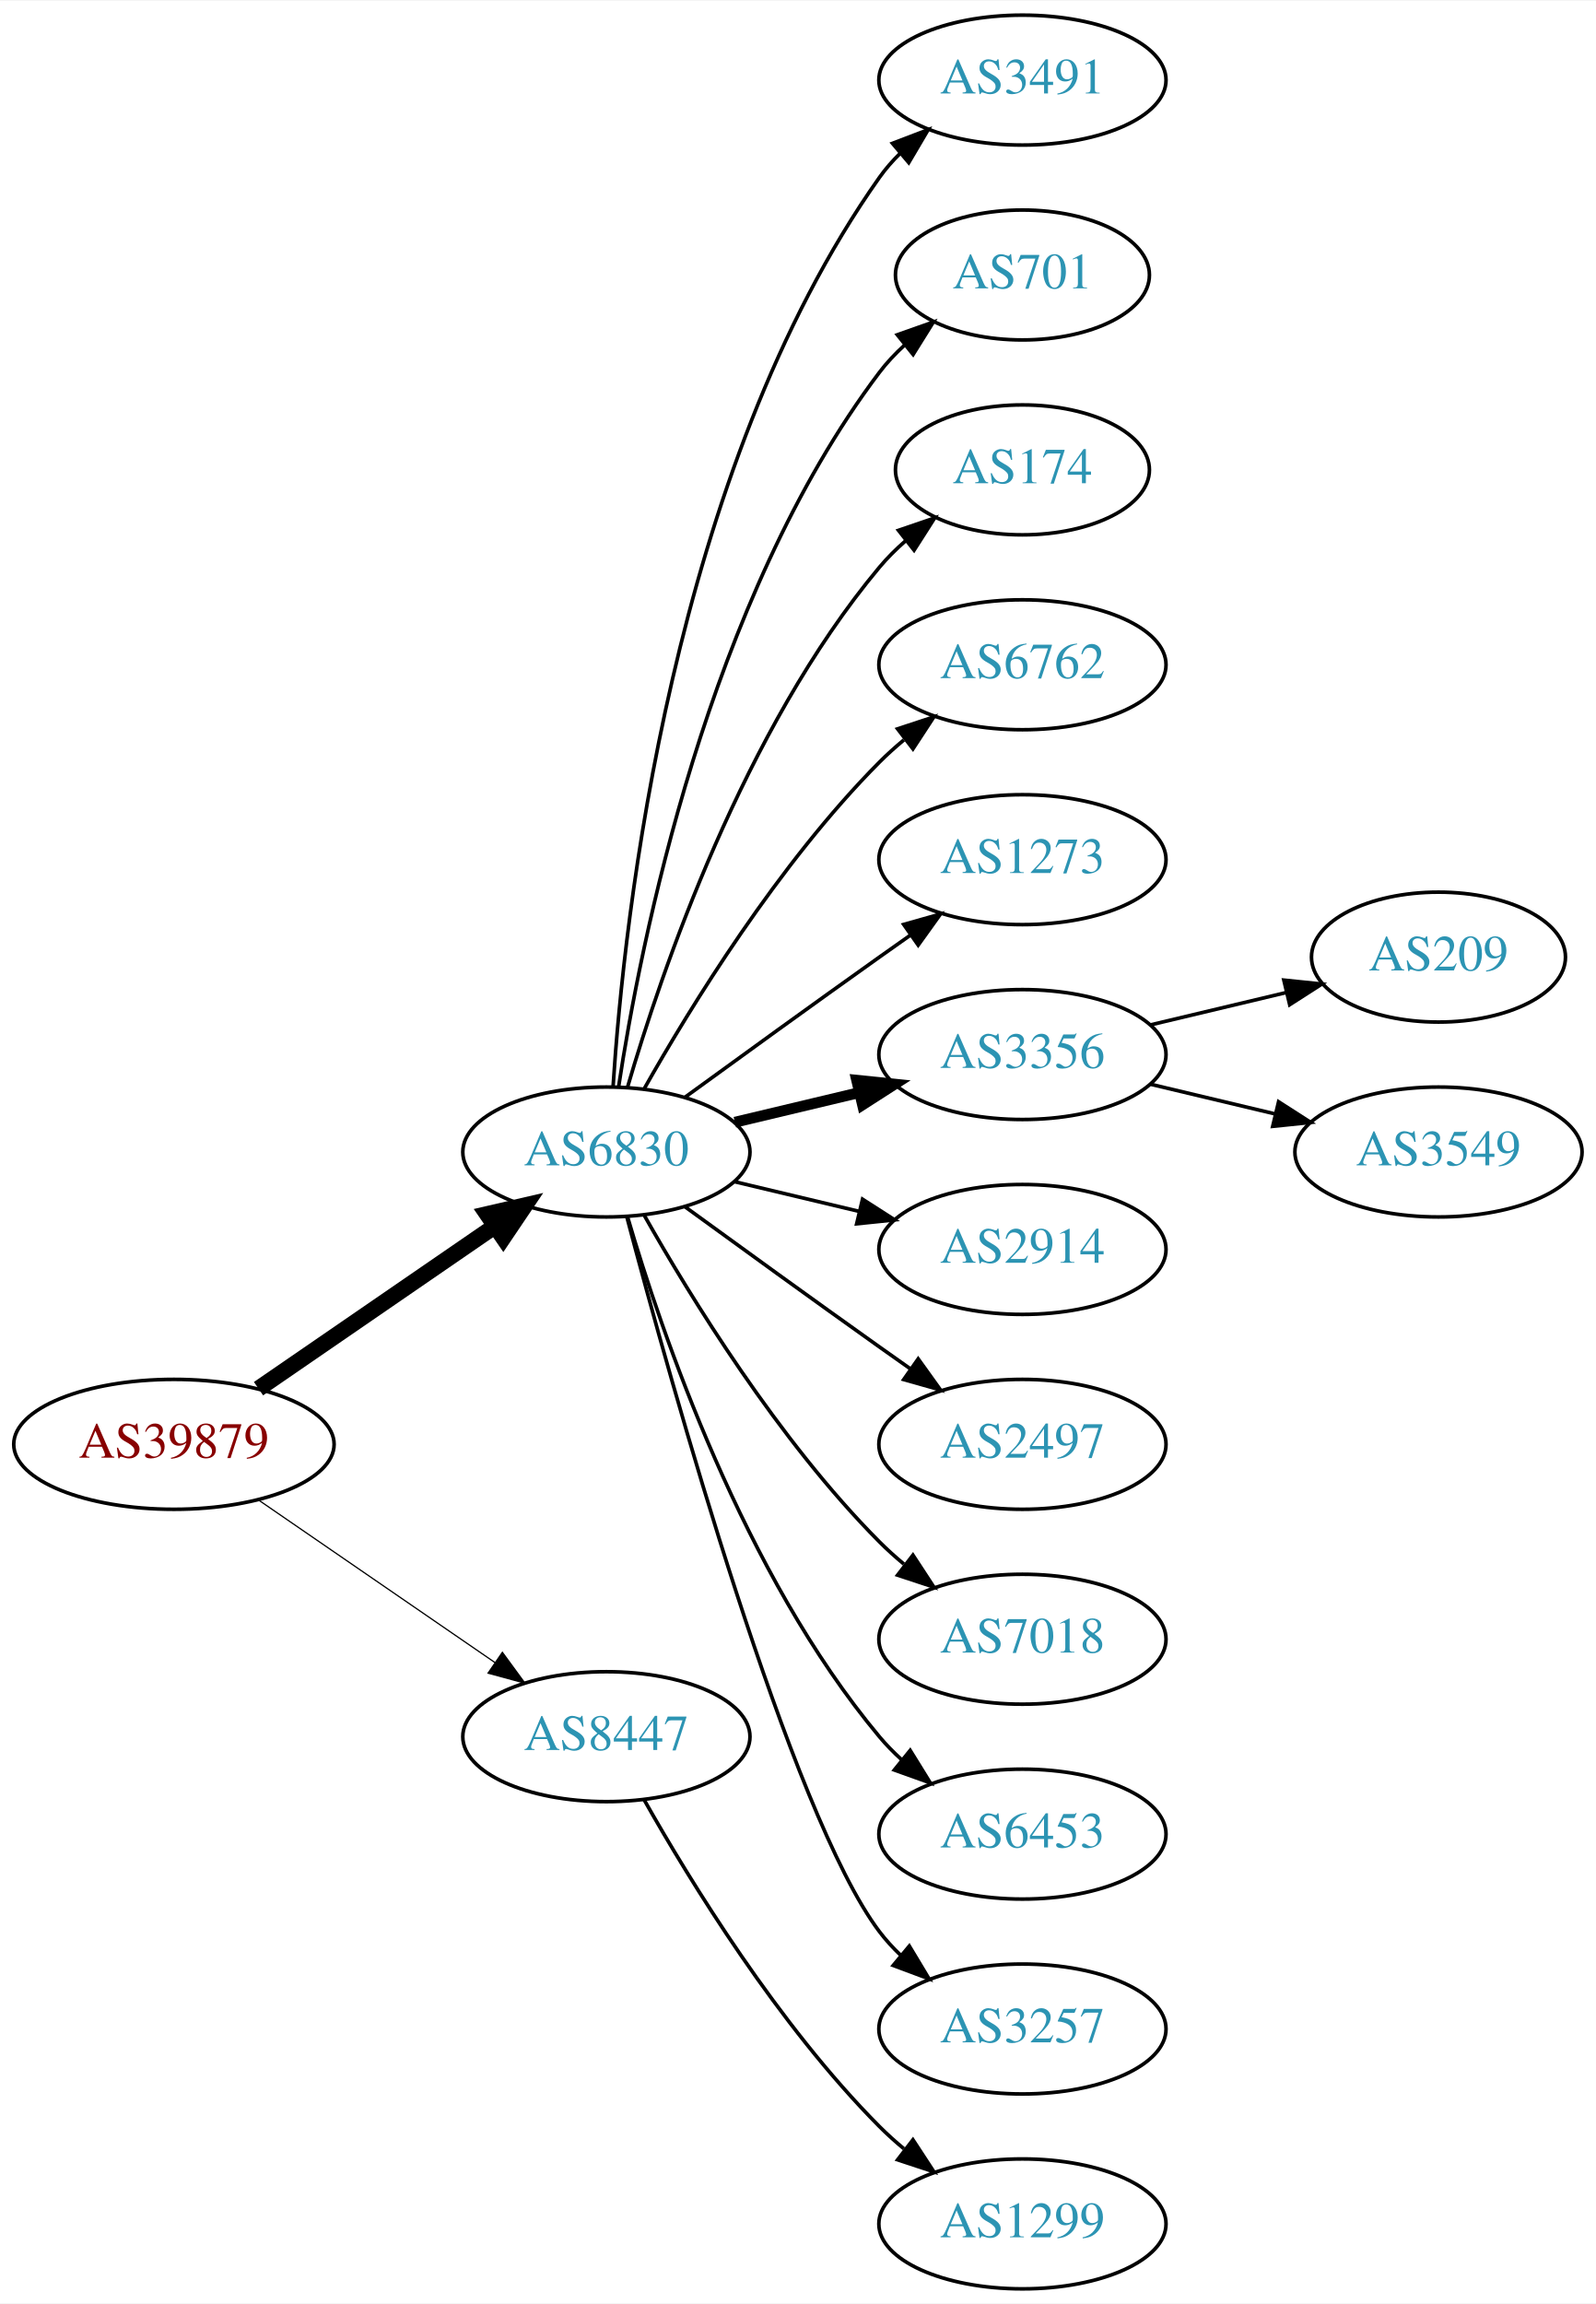
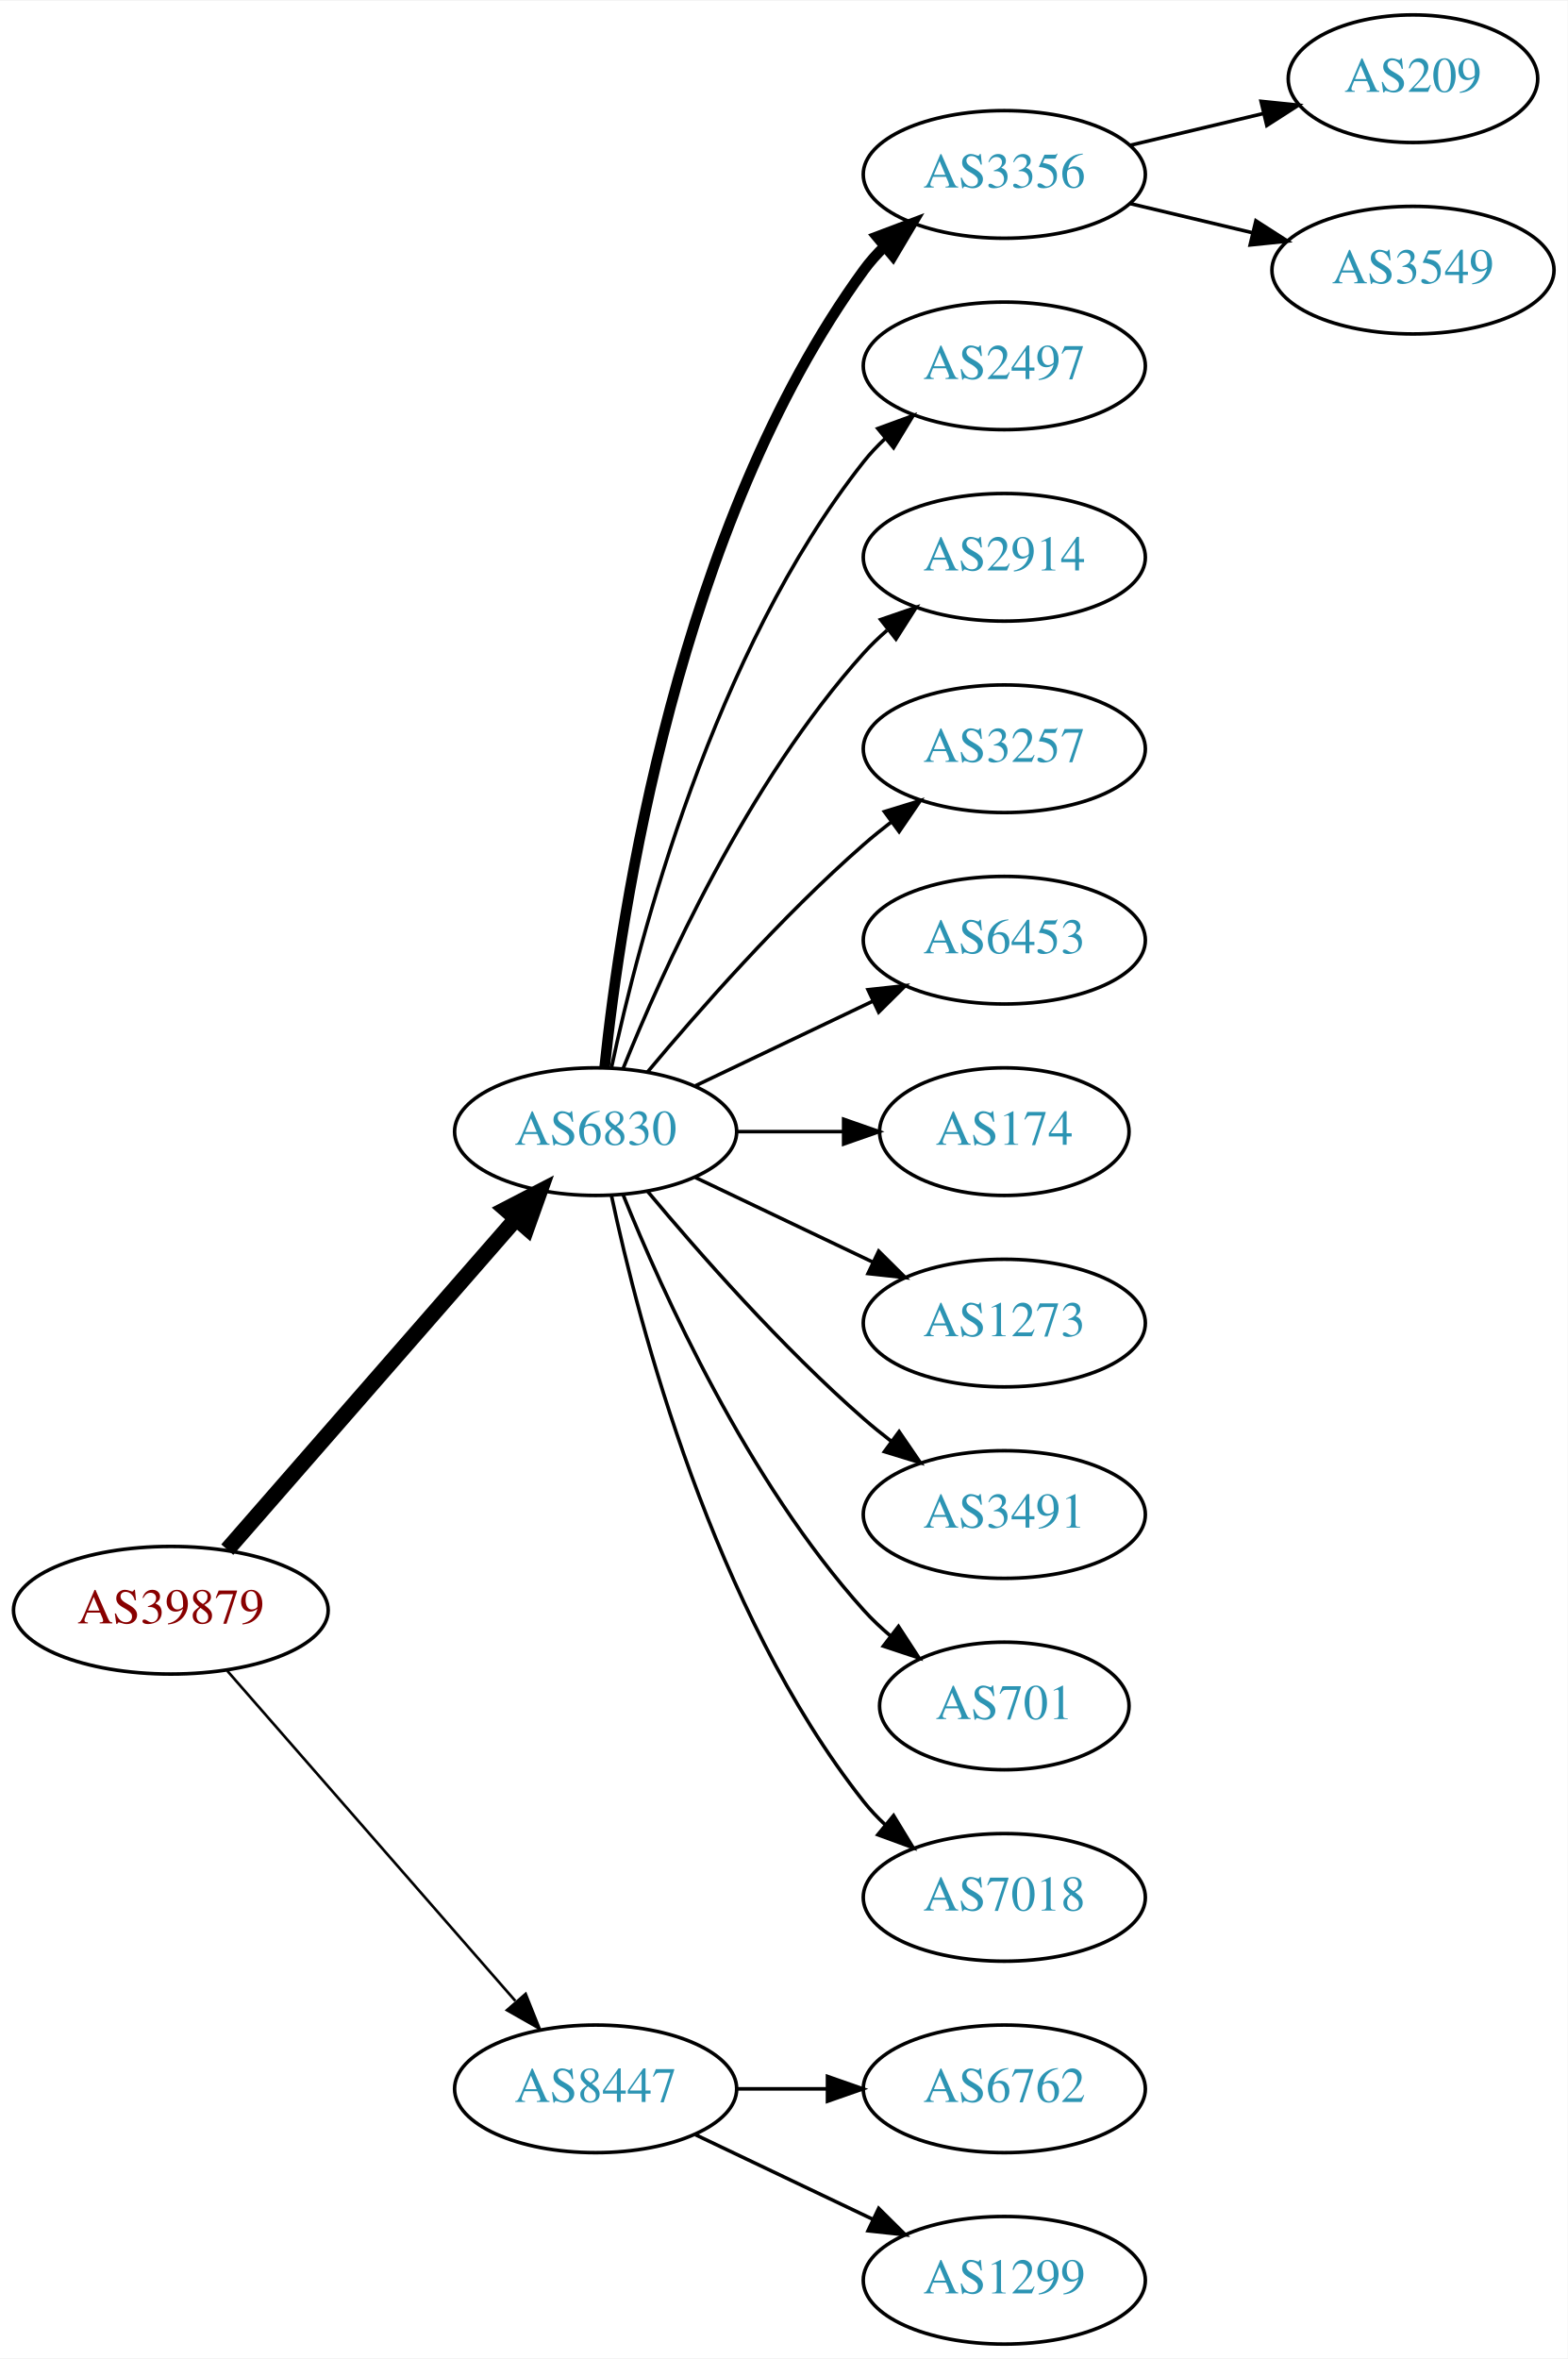
- <svg xmlns="http://www.w3.org/2000/svg" xmlns:xlink="http://www.w3.org/1999/xlink" width="442pt" height="638pt" viewBox="0.00 0.00 442.27 638.00">
-   <g id="graph0" class="graph" transform="scale(1 1) rotate(0) translate(4 634)">
-     <polygon fill="white" stroke="none" points="-4,4 -4,-634 438.271,-634 438.271,4 -4,4" />
+ <svg xmlns="http://www.w3.org/2000/svg" xmlns:xlink="http://www.w3.org/1999/xlink" width="442pt" height="665pt" viewBox="0.00 0.00 442.27 665.00">
+   <g id="graph0" class="graph" transform="scale(1 1) rotate(0) translate(4 661)">
+     <polygon fill="white" stroke="none" points="-4,4 -4,-661 438.271,-661 438.271,4 -4,4" />
    <g id="node1" class="node">
      <g id="a_node1">
        <a xlink:href="/asn/39879" xlink:title="AS39879 ~ SVC-AS [AT]">
-           <ellipse fill="#ffffff" stroke="black" cx="44.196" cy="-234" rx="44.393" ry="18" />
-           <text text-anchor="middle" x="44.196" y="-230.3" font-family="Times,serif" font-size="14.00" fill="#880000">AS39879</text>
+           <ellipse fill="#ffffff" stroke="black" cx="44.196" cy="-207" rx="44.393" ry="18" />
+           <text text-anchor="middle" x="44.196" y="-203.3" font-family="Times,serif" font-size="14.00" fill="#880000">AS39879</text>
        </a>
      </g>
    </g>
    <g id="node2" class="node">
      <g id="a_node2">
        <a xlink:href="/asn/6830" xlink:title="AS6830 ~ LGI-UPC [AT]">
-           <ellipse fill="#ffffff" stroke="black" cx="164.039" cy="-315" rx="39.794" ry="18" />
-           <text text-anchor="middle" x="164.039" y="-311.3" font-family="Times,serif" font-size="14.00" fill="#2c94b3">AS6830</text>
+           <ellipse fill="#ffffff" stroke="black" cx="164.039" cy="-342" rx="39.794" ry="18" />
+           <text text-anchor="middle" x="164.039" y="-338.3" font-family="Times,serif" font-size="14.00" fill="#2c94b3">AS6830</text>
        </a>
      </g>
    </g>
    <g id="edge1" class="edge">
-       <path fill="none" stroke="black" stroke-width="4.5" d="M67.639,-249.426C86.22,-262.198 112.781,-280.455 133.161,-294.463" />
-       <polygon fill="black" stroke="black" stroke-width="4.5" points="131.003,-297.758 141.475,-300.178 135.464,-291.269 131.003,-297.758" />
+       <path fill="none" stroke="black" stroke-width="4.5" d="M60.121,-224.098C80.663,-247.631 117.782,-290.155 141.379,-317.187" />
+       <polygon fill="black" stroke="black" stroke-width="4.5" points="138.692,-320.097 148.235,-325.041 144.625,-314.918 138.692,-320.097" />
    </g>
    <g id="node3" class="node">
      <g id="a_node3">
        <a xlink:href="/asn/8447" xlink:title="AS8447 ~ A1 Telekom Austria AG [AT]">
-           <ellipse fill="#ffffff" stroke="black" cx="164.039" cy="-153" rx="39.794" ry="18" />
-           <text text-anchor="middle" x="164.039" y="-149.3" font-family="Times,serif" font-size="14.00" fill="#2c94b3">AS8447</text>
+           <ellipse fill="#ffffff" stroke="black" cx="164.039" cy="-72" rx="39.794" ry="18" />
+           <text text-anchor="middle" x="164.039" y="-68.3" font-family="Times,serif" font-size="14.00" fill="#2c94b3">AS8447</text>
        </a>
      </g>
    </g>
    <g id="edge2" class="edge">
-       <path fill="none" stroke="black" stroke-width="0.346" d="M67.639,-218.574C86.22,-205.802 112.781,-187.545 133.161,-173.537" />
-       <polygon fill="black" stroke="black" stroke-width="0.346" points="135.216,-176.371 141.475,-167.822 131.251,-170.602 135.216,-176.371" />
+       <path fill="none" stroke="black" stroke-width="0.75" d="M60.121,-189.902C80.663,-166.369 117.782,-123.845 141.379,-96.813" />
+       <polygon fill="black" stroke="black" stroke-width="0.75" points="144.296,-98.794 148.235,-88.959 139.022,-94.191 144.296,-98.794" />
    </g>
    <g id="node4" class="node">
      <g id="a_node4">
-         <a xlink:href="/asn/3491" xlink:title="AS3491 ~ PCCW Global, Inc. [US]">
+         <a xlink:href="/asn/3356" xlink:title="AS3356 ~ Level 3 Parent, LLC [US]">
          <ellipse fill="#ffffff" stroke="black" cx="279.332" cy="-612" rx="39.794" ry="18" />
-           <text text-anchor="middle" x="279.332" y="-608.3" font-family="Times,serif" font-size="14.00" fill="#2c94b3">AS3491</text>
+           <text text-anchor="middle" x="279.332" y="-608.3" font-family="Times,serif" font-size="14.00" fill="#2c94b3">AS3356</text>
        </a>
      </g>
    </g>
    <g id="edge3" class="edge">
-       <path fill="none" stroke="black" d="M165.894,-333.185C168.888,-379.425 182.134,-503.589 239.685,-585 241.368,-587.381 243.331,-589.622 245.464,-591.716" />
-       <polygon fill="black" stroke="black" points="243.31,-594.478 253.207,-598.259 247.828,-589.132 243.31,-594.478" />
+       <path fill="none" stroke="black" stroke-width="3" d="M166.595,-360.256C171.066,-403.303 187.199,-512.94 239.685,-585 241.402,-587.357 243.389,-589.581 245.538,-591.663" />
+       <polygon fill="black" stroke="black" stroke-width="3" points="243.402,-594.439 253.313,-598.183 247.9,-589.075 243.402,-594.439" />
    </g>
    <g id="node5" class="node">
      <g id="a_node5">
-         <a xlink:href="/asn/701" xlink:title="AS701 ~ UUNET [US]">
-           <ellipse fill="#ffffff" stroke="black" cx="279.332" cy="-558" rx="35.194" ry="18" />
-           <text text-anchor="middle" x="279.332" y="-554.3" font-family="Times,serif" font-size="14.00" fill="#2c94b3">AS701</text>
+         <a xlink:href="/asn/2497" xlink:title="AS2497 ~ Internet Initiative Japan Inc. [JP]">
+           <ellipse fill="#ffffff" stroke="black" cx="279.332" cy="-558" rx="39.794" ry="18" />
+           <text text-anchor="middle" x="279.332" y="-554.3" font-family="Times,serif" font-size="14.00" fill="#2c94b3">AS2497</text>
        </a>
      </g>
    </g>
    <g id="edge4" class="edge">
-       <path fill="none" stroke="black" d="M167.415,-332.986C173.389,-372.422 192.1,-467.995 239.685,-531 241.708,-533.678 244.073,-536.19 246.621,-538.522" />
-       <polygon fill="black" stroke="black" points="244.655,-541.432 254.646,-544.958 249.035,-535.972 244.655,-541.432" />
+       <path fill="none" stroke="black" d="M168.529,-360.16C176.16,-396.03 197.152,-477.155 239.685,-531 241.493,-533.288 243.545,-535.462 245.74,-537.51" />
+       <polygon fill="black" stroke="black" points="243.651,-540.323 253.6,-543.966 248.094,-534.914 243.651,-540.323" />
    </g>
    <g id="node6" class="node">
      <g id="a_node6">
-         <a xlink:href="/asn/174" xlink:title="AS174 ~ Cogent Communications [US]">
-           <ellipse fill="#ffffff" stroke="black" cx="279.332" cy="-504" rx="35.194" ry="18" />
-           <text text-anchor="middle" x="279.332" y="-500.3" font-family="Times,serif" font-size="14.00" fill="#2c94b3">AS174</text>
+         <a xlink:href="/asn/2914" xlink:title="AS2914 ~ NTT America, Inc. [US]">
+           <ellipse fill="#ffffff" stroke="black" cx="279.332" cy="-504" rx="39.794" ry="18" />
+           <text text-anchor="middle" x="279.332" y="-500.3" font-family="Times,serif" font-size="14.00" fill="#2c94b3">AS2914</text>
        </a>
      </g>
    </g>
    <g id="edge5" class="edge">
-       <path fill="none" stroke="black" d="M169.913,-333.002C179.227,-364.844 202.043,-431.981 239.685,-477 241.838,-479.574 244.292,-482.017 246.896,-484.303" />
-       <polygon fill="black" stroke="black" points="244.98,-487.249 255.007,-490.672 249.303,-481.743 244.98,-487.249" />
+       <path fill="none" stroke="black" d="M171.786,-359.787C182.837,-387.243 206.891,-440.578 239.685,-477 241.688,-479.224 243.906,-481.363 246.239,-483.397" />
+       <polygon fill="black" stroke="black" points="244.437,-486.433 254.458,-489.873 248.769,-480.935 244.437,-486.433" />
    </g>
    <g id="node7" class="node">
      <g id="a_node7">
-         <a xlink:href="/asn/6762" xlink:title="AS6762 ~ TELECOM ITALIA SPARKLE S.p.A. [IT]">
+         <a xlink:href="/asn/3257" xlink:title="AS3257 ~ GTT [DE]">
          <ellipse fill="#ffffff" stroke="black" cx="279.332" cy="-450" rx="39.794" ry="18" />
-           <text text-anchor="middle" x="279.332" y="-446.3" font-family="Times,serif" font-size="14.00" fill="#2c94b3">AS6762</text>
+           <text text-anchor="middle" x="279.332" y="-446.3" font-family="Times,serif" font-size="14.00" fill="#2c94b3">AS3257</text>
        </a>
      </g>
    </g>
    <g id="edge6" class="edge">
-       <path fill="none" stroke="black" d="M174.498,-332.49C187.28,-355.096 211.712,-394.886 239.685,-423 241.796,-425.121 244.092,-427.188 246.477,-429.171" />
-       <polygon fill="black" stroke="black" points="244.73,-432.242 254.793,-435.556 248.993,-426.69 244.73,-432.242" />
+       <path fill="none" stroke="black" d="M178.669,-358.817C192.951,-375.929 216.498,-402.745 239.685,-423 242.151,-425.154 244.789,-427.294 247.487,-429.372" />
+       <polygon fill="black" stroke="black" points="245.512,-432.264 255.641,-435.37 249.66,-426.625 245.512,-432.264" />
    </g>
    <g id="node8" class="node">
      <g id="a_node8">
-         <a xlink:href="/asn/1273" xlink:title="AS1273 ~ RIPE Network Coordination Centre [NL]">
+         <a xlink:href="/asn/6453" xlink:title="AS6453 ~ TATA COMMUNICATIONS (AMERICA) INC [US]">
          <ellipse fill="#ffffff" stroke="black" cx="279.332" cy="-396" rx="39.794" ry="18" />
-           <text text-anchor="middle" x="279.332" y="-392.3" font-family="Times,serif" font-size="14.00" fill="#2c94b3">AS1273</text>
+           <text text-anchor="middle" x="279.332" y="-392.3" font-family="Times,serif" font-size="14.00" fill="#2c94b3">AS6453</text>
        </a>
      </g>
    </g>
    <g id="edge7" class="edge">
-       <path fill="none" stroke="black" d="M185.887,-330.222C200.821,-341.091 221.435,-356.025 239.685,-369 242.506,-371.005 245.449,-373.085 248.397,-375.159" />
-       <polygon fill="black" stroke="black" points="246.424,-378.05 256.621,-380.926 250.443,-372.319 246.424,-378.05" />
+       <path fill="none" stroke="black" d="M192.175,-354.934C207.169,-362.081 225.99,-371.052 242.213,-378.785" />
+       <polygon fill="black" stroke="black" points="240.884,-382.028 251.417,-383.171 243.895,-375.709 240.884,-382.028" />
    </g>
    <g id="node9" class="node">
      <g id="a_node9">
-         <a xlink:href="/asn/3356" xlink:title="AS3356 ~ Level 3 Parent, LLC [US]">
-           <ellipse fill="#ffffff" stroke="black" cx="279.332" cy="-342" rx="39.794" ry="18" />
-           <text text-anchor="middle" x="279.332" y="-338.3" font-family="Times,serif" font-size="14.00" fill="#2c94b3">AS3356</text>
+         <a xlink:href="/asn/174" xlink:title="AS174 ~ Cogent Communications [US]">
+           <ellipse fill="#ffffff" stroke="black" cx="279.332" cy="-342" rx="35.194" ry="18" />
+           <text text-anchor="middle" x="279.332" y="-338.3" font-family="Times,serif" font-size="14.00" fill="#2c94b3">AS174</text>
        </a>
      </g>
    </g>
    <g id="edge8" class="edge">
-       <path fill="none" stroke="black" stroke-width="3" d="M199.646,-323.248C210.517,-325.838 222.671,-328.735 234.114,-331.462" />
-       <polygon fill="black" stroke="black" stroke-width="3" points="233.397,-334.889 243.936,-333.803 235.02,-328.08 233.397,-334.889" />
+       <path fill="none" stroke="black" d="M203.711,-342C213.416,-342 223.907,-342 233.87,-342" />
+       <polygon fill="black" stroke="black" points="234.006,-345.5 244.006,-342 234.006,-338.5 234.006,-345.5" />
    </g>
    <g id="node10" class="node">
      <g id="a_node10">
-         <a xlink:href="/asn/2914" xlink:title="AS2914 ~ NTT America, Inc. [US]">
+         <a xlink:href="/asn/1273" xlink:title="AS1273 ~ Vodafone Group PLC [EU]">
          <ellipse fill="#ffffff" stroke="black" cx="279.332" cy="-288" rx="39.794" ry="18" />
-           <text text-anchor="middle" x="279.332" y="-284.3" font-family="Times,serif" font-size="14.00" fill="#2c94b3">AS2914</text>
+           <text text-anchor="middle" x="279.332" y="-284.3" font-family="Times,serif" font-size="14.00" fill="#2c94b3">AS1273</text>
        </a>
      </g>
    </g>
    <g id="edge9" class="edge">
-       <path fill="none" stroke="black" d="M199.646,-306.752C210.517,-304.162 222.671,-301.265 234.114,-298.538" />
-       <polygon fill="black" stroke="black" points="235.02,-301.92 243.936,-296.197 233.397,-295.111 235.02,-301.92" />
+       <path fill="none" stroke="black" d="M192.175,-329.066C207.169,-321.919 225.99,-312.948 242.213,-305.215" />
+       <polygon fill="black" stroke="black" points="243.895,-308.291 251.417,-300.829 240.884,-301.972 243.895,-308.291" />
    </g>
    <g id="node11" class="node">
      <g id="a_node11">
-         <a xlink:href="/asn/2497" xlink:title="AS2497 ~ Internet Initiative Japan Inc. [JP]">
+         <a xlink:href="/asn/3491" xlink:title="AS3491 ~ PCCW Global, Inc. [US]">
          <ellipse fill="#ffffff" stroke="black" cx="279.332" cy="-234" rx="39.794" ry="18" />
-           <text text-anchor="middle" x="279.332" y="-230.3" font-family="Times,serif" font-size="14.00" fill="#2c94b3">AS2497</text>
+           <text text-anchor="middle" x="279.332" y="-230.3" font-family="Times,serif" font-size="14.00" fill="#2c94b3">AS3491</text>
        </a>
      </g>
    </g>
    <g id="edge10" class="edge">
-       <path fill="none" stroke="black" d="M185.887,-299.778C200.821,-288.909 221.435,-273.975 239.685,-261 242.506,-258.995 245.449,-256.915 248.397,-254.841" />
-       <polygon fill="black" stroke="black" points="250.443,-257.681 256.621,-249.074 246.424,-251.95 250.443,-257.681" />
+       <path fill="none" stroke="black" d="M178.669,-325.183C192.951,-308.071 216.498,-281.255 239.685,-261 242.151,-258.846 244.789,-256.706 247.487,-254.628" />
+       <polygon fill="black" stroke="black" points="249.66,-257.375 255.641,-248.63 245.512,-251.736 249.66,-257.375" />
    </g>
    <g id="node12" class="node">
      <g id="a_node12">
-         <a xlink:href="/asn/7018" xlink:title="AS7018 ~ AT&amp;T Services, Inc. [US]">
-           <ellipse fill="#ffffff" stroke="black" cx="279.332" cy="-180" rx="39.794" ry="18" />
-           <text text-anchor="middle" x="279.332" y="-176.3" font-family="Times,serif" font-size="14.00" fill="#2c94b3">AS7018</text>
+         <a xlink:href="/asn/701" xlink:title="AS701 ~ UUNET [US]">
+           <ellipse fill="#ffffff" stroke="black" cx="279.332" cy="-180" rx="35.194" ry="18" />
+           <text text-anchor="middle" x="279.332" y="-176.3" font-family="Times,serif" font-size="14.00" fill="#2c94b3">AS701</text>
        </a>
      </g>
    </g>
    <g id="edge11" class="edge">
-       <path fill="none" stroke="black" d="M174.498,-297.51C187.28,-274.904 211.712,-235.114 239.685,-207 241.796,-204.879 244.092,-202.812 246.477,-200.829" />
-       <polygon fill="black" stroke="black" points="248.993,-203.31 254.793,-194.444 244.73,-197.758 248.993,-203.31" />
+       <path fill="none" stroke="black" d="M171.786,-324.213C182.837,-296.757 206.891,-243.422 239.685,-207 242.001,-204.428 244.606,-201.97 247.341,-199.657" />
+       <polygon fill="black" stroke="black" points="249.479,-202.428 255.264,-193.552 245.207,-196.883 249.479,-202.428" />
    </g>
    <g id="node13" class="node">
      <g id="a_node13">
-         <a xlink:href="/asn/6453" xlink:title="AS6453 ~ TATA COMMUNICATIONS (AMERICA) INC [US]">
+         <a xlink:href="/asn/7018" xlink:title="AS7018 ~ AT&amp;T Services, Inc. [US]">
          <ellipse fill="#ffffff" stroke="black" cx="279.332" cy="-126" rx="39.794" ry="18" />
-           <text text-anchor="middle" x="279.332" y="-122.3" font-family="Times,serif" font-size="14.00" fill="#2c94b3">AS6453</text>
+           <text text-anchor="middle" x="279.332" y="-122.3" font-family="Times,serif" font-size="14.00" fill="#2c94b3">AS7018</text>
        </a>
      </g>
    </g>
    <g id="edge12" class="edge">
-       <path fill="none" stroke="black" d="M169.913,-296.998C179.227,-265.156 202.043,-198.019 239.685,-153 241.555,-150.763 243.654,-148.626 245.88,-146.604" />
-       <polygon fill="black" stroke="black" points="248.227,-149.207 253.799,-140.196 243.823,-143.766 248.227,-149.207" />
-     </g>
-     <g id="node14" class="node">
-       <g id="a_node14">
-         <a xlink:href="/asn/3257" xlink:title="AS3257 ~ GTT [DE]">
+       <path fill="none" stroke="black" d="M168.529,-323.84C176.16,-287.97 197.152,-206.845 239.685,-153 241.493,-150.712 243.545,-148.538 245.74,-146.49" />
+       <polygon fill="black" stroke="black" points="248.094,-149.086 253.6,-140.034 243.651,-143.677 248.094,-149.086" />
+     </g>
+     <g id="node16" class="node">
+       <g id="a_node16">
+         <a xlink:href="/asn/6762" xlink:title="AS6762 ~ TELECOM ITALIA SPARKLE S.p.A. [IT]">
          <ellipse fill="#ffffff" stroke="black" cx="279.332" cy="-72" rx="39.794" ry="18" />
-           <text text-anchor="middle" x="279.332" y="-68.3" font-family="Times,serif" font-size="14.00" fill="#2c94b3">AS3257</text>
-         </a>
-       </g>
-     </g>
-     <g id="edge13" class="edge">
-       <path fill="none" stroke="black" d="M169.739,-296.898C181.891,-251.021 215.115,-131.531 239.685,-99 241.442,-96.673 243.459,-94.471 245.629,-92.404" />
-       <polygon fill="black" stroke="black" points="247.987,-94.995 253.441,-85.912 243.513,-89.612 247.987,-94.995" />
+           <text text-anchor="middle" x="279.332" y="-68.3" font-family="Times,serif" font-size="14.00" fill="#2c94b3">AS6762</text>
+         </a>
+       </g>
+     </g>
+     <g id="edge15" class="edge">
+       <path fill="none" stroke="black" d="M203.711,-72C211.914,-72 220.678,-72 229.21,-72" />
+       <polygon fill="black" stroke="black" points="229.449,-75.5 239.449,-72 229.449,-68.5 229.449,-75.5" />
    </g>
    <g id="node17" class="node">
      <g id="a_node17">
        <a xlink:href="/asn/1299" xlink:title="AS1299 ~ Telia Carrier [EU]">
          <ellipse fill="#ffffff" stroke="black" cx="279.332" cy="-18" rx="39.794" ry="18" />
          <text text-anchor="middle" x="279.332" y="-14.3" font-family="Times,serif" font-size="14.00" fill="#2c94b3">AS1299</text>
        </a>
      </g>
    </g>
    <g id="edge16" class="edge">
-       <path fill="none" stroke="black" d="M174.498,-135.51C187.28,-112.904 211.712,-73.114 239.685,-45 241.796,-42.879 244.092,-40.812 246.477,-38.829" />
-       <polygon fill="black" stroke="black" points="248.993,-41.31 254.793,-32.444 244.73,-35.758 248.993,-41.31" />
+       <path fill="none" stroke="black" d="M192.175,-59.066C207.169,-51.919 225.99,-42.948 242.213,-35.215" />
+       <polygon fill="black" stroke="black" points="243.895,-38.291 251.417,-30.829 240.884,-31.972 243.895,-38.291" />
+     </g>
+     <g id="node14" class="node">
+       <g id="a_node14">
+         <a xlink:href="/asn/209" xlink:title="AS209 ~ CenturyLink Communications, LLC [US]">
+           <ellipse fill="#ffffff" stroke="black" cx="394.625" cy="-639" rx="35.194" ry="18" />
+           <text text-anchor="middle" x="394.625" y="-635.3" font-family="Times,serif" font-size="14.00" fill="#2c94b3">AS209</text>
+         </a>
+       </g>
+     </g>
+     <g id="edge13" class="edge">
+       <path fill="none" stroke="black" d="M314.939,-620.248C326.733,-623.058 340.038,-626.229 352.306,-629.153" />
+       <polygon fill="black" stroke="black" points="351.772,-632.624 362.311,-631.537 353.394,-625.814 351.772,-632.624" />
    </g>
    <g id="node15" class="node">
      <g id="a_node15">
-         <a xlink:href="/asn/209" xlink:title="AS209 ~ CenturyLink Communications, LLC [US]">
-           <ellipse fill="#ffffff" stroke="black" cx="394.625" cy="-369" rx="35.194" ry="18" />
-           <text text-anchor="middle" x="394.625" y="-365.3" font-family="Times,serif" font-size="14.00" fill="#2c94b3">AS209</text>
+         <a xlink:href="/asn/3549" xlink:title="AS3549 ~ Level 3 Parent, LLC [US]">
+           <ellipse fill="#ffffff" stroke="black" cx="394.625" cy="-585" rx="39.794" ry="18" />
+           <text text-anchor="middle" x="394.625" y="-581.3" font-family="Times,serif" font-size="14.00" fill="#2c94b3">AS3549</text>
        </a>
      </g>
    </g>
    <g id="edge14" class="edge">
-       <path fill="none" stroke="black" d="M314.939,-350.248C326.733,-353.058 340.038,-356.229 352.306,-359.153" />
-       <polygon fill="black" stroke="black" points="351.772,-362.624 362.311,-361.537 353.394,-355.814 351.772,-362.624" />
-     </g>
-     <g id="node16" class="node">
-       <g id="a_node16">
-         <a xlink:href="/asn/3549" xlink:title="AS3549 ~ Level 3 Parent, LLC [US]">
-           <ellipse fill="#ffffff" stroke="black" cx="394.625" cy="-315" rx="39.794" ry="18" />
-           <text text-anchor="middle" x="394.625" y="-311.3" font-family="Times,serif" font-size="14.00" fill="#2c94b3">AS3549</text>
-         </a>
-       </g>
-     </g>
-     <g id="edge15" class="edge">
-       <path fill="none" stroke="black" d="M314.939,-333.752C325.81,-331.162 337.964,-328.265 349.407,-325.538" />
-       <polygon fill="black" stroke="black" points="350.313,-328.92 359.229,-323.197 348.69,-322.111 350.313,-328.92" />
+       <path fill="none" stroke="black" d="M314.939,-603.752C325.81,-601.162 337.964,-598.265 349.407,-595.538" />
+       <polygon fill="black" stroke="black" points="350.313,-598.92 359.229,-593.197 348.69,-592.111 350.313,-598.92" />
    </g>
  </g>
</svg>
